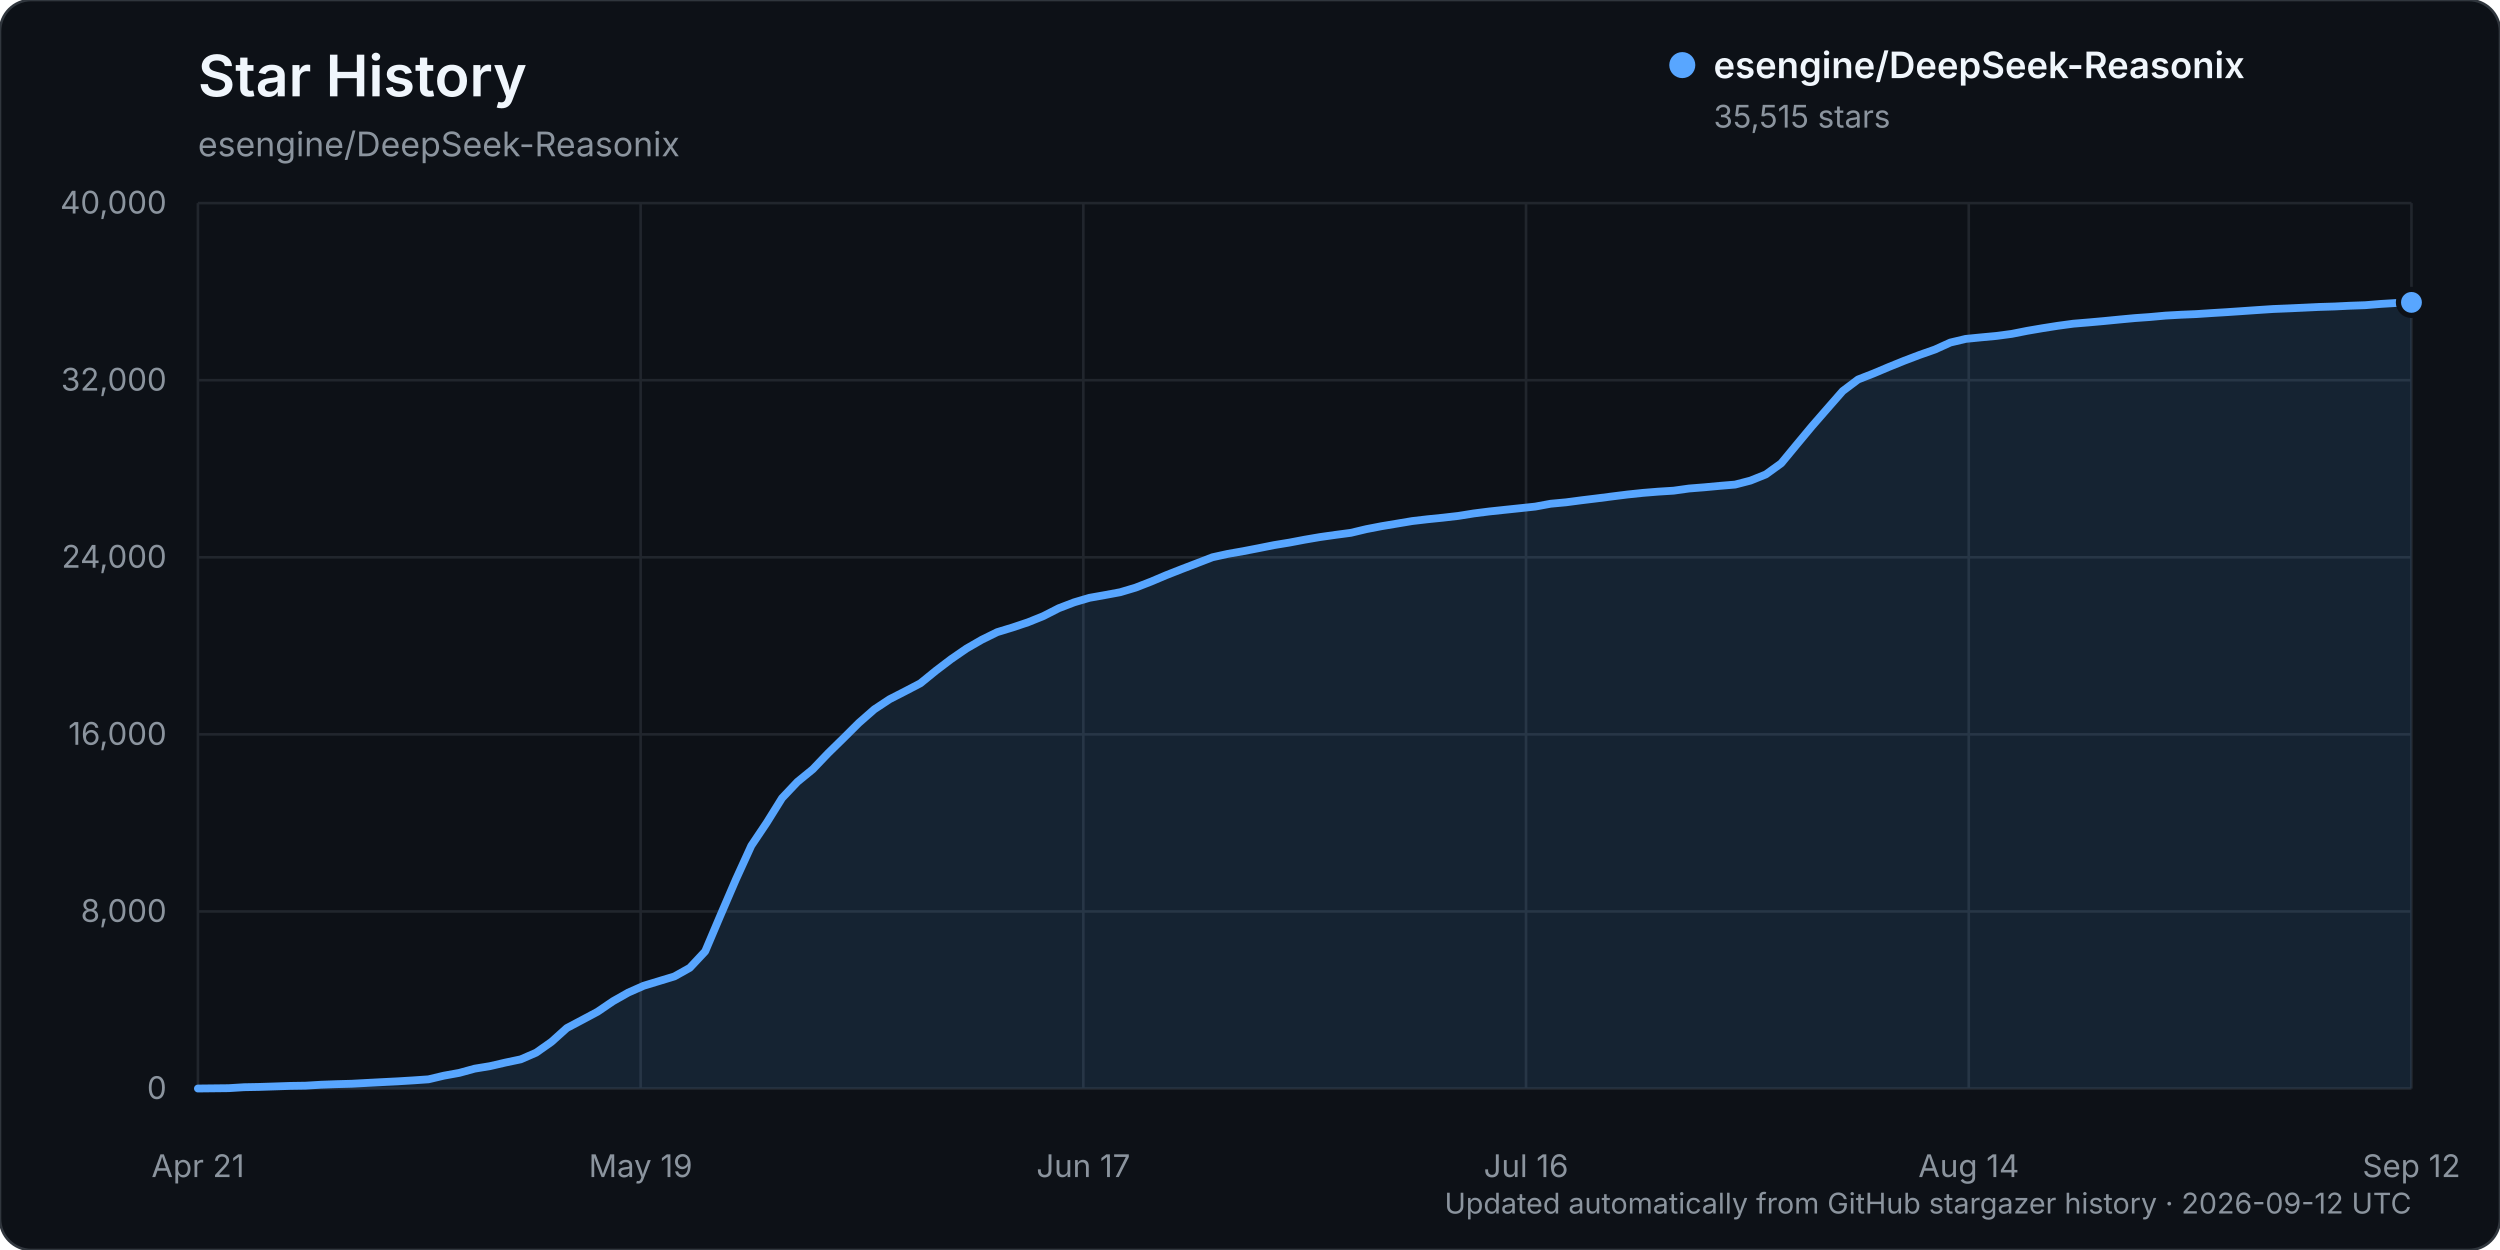
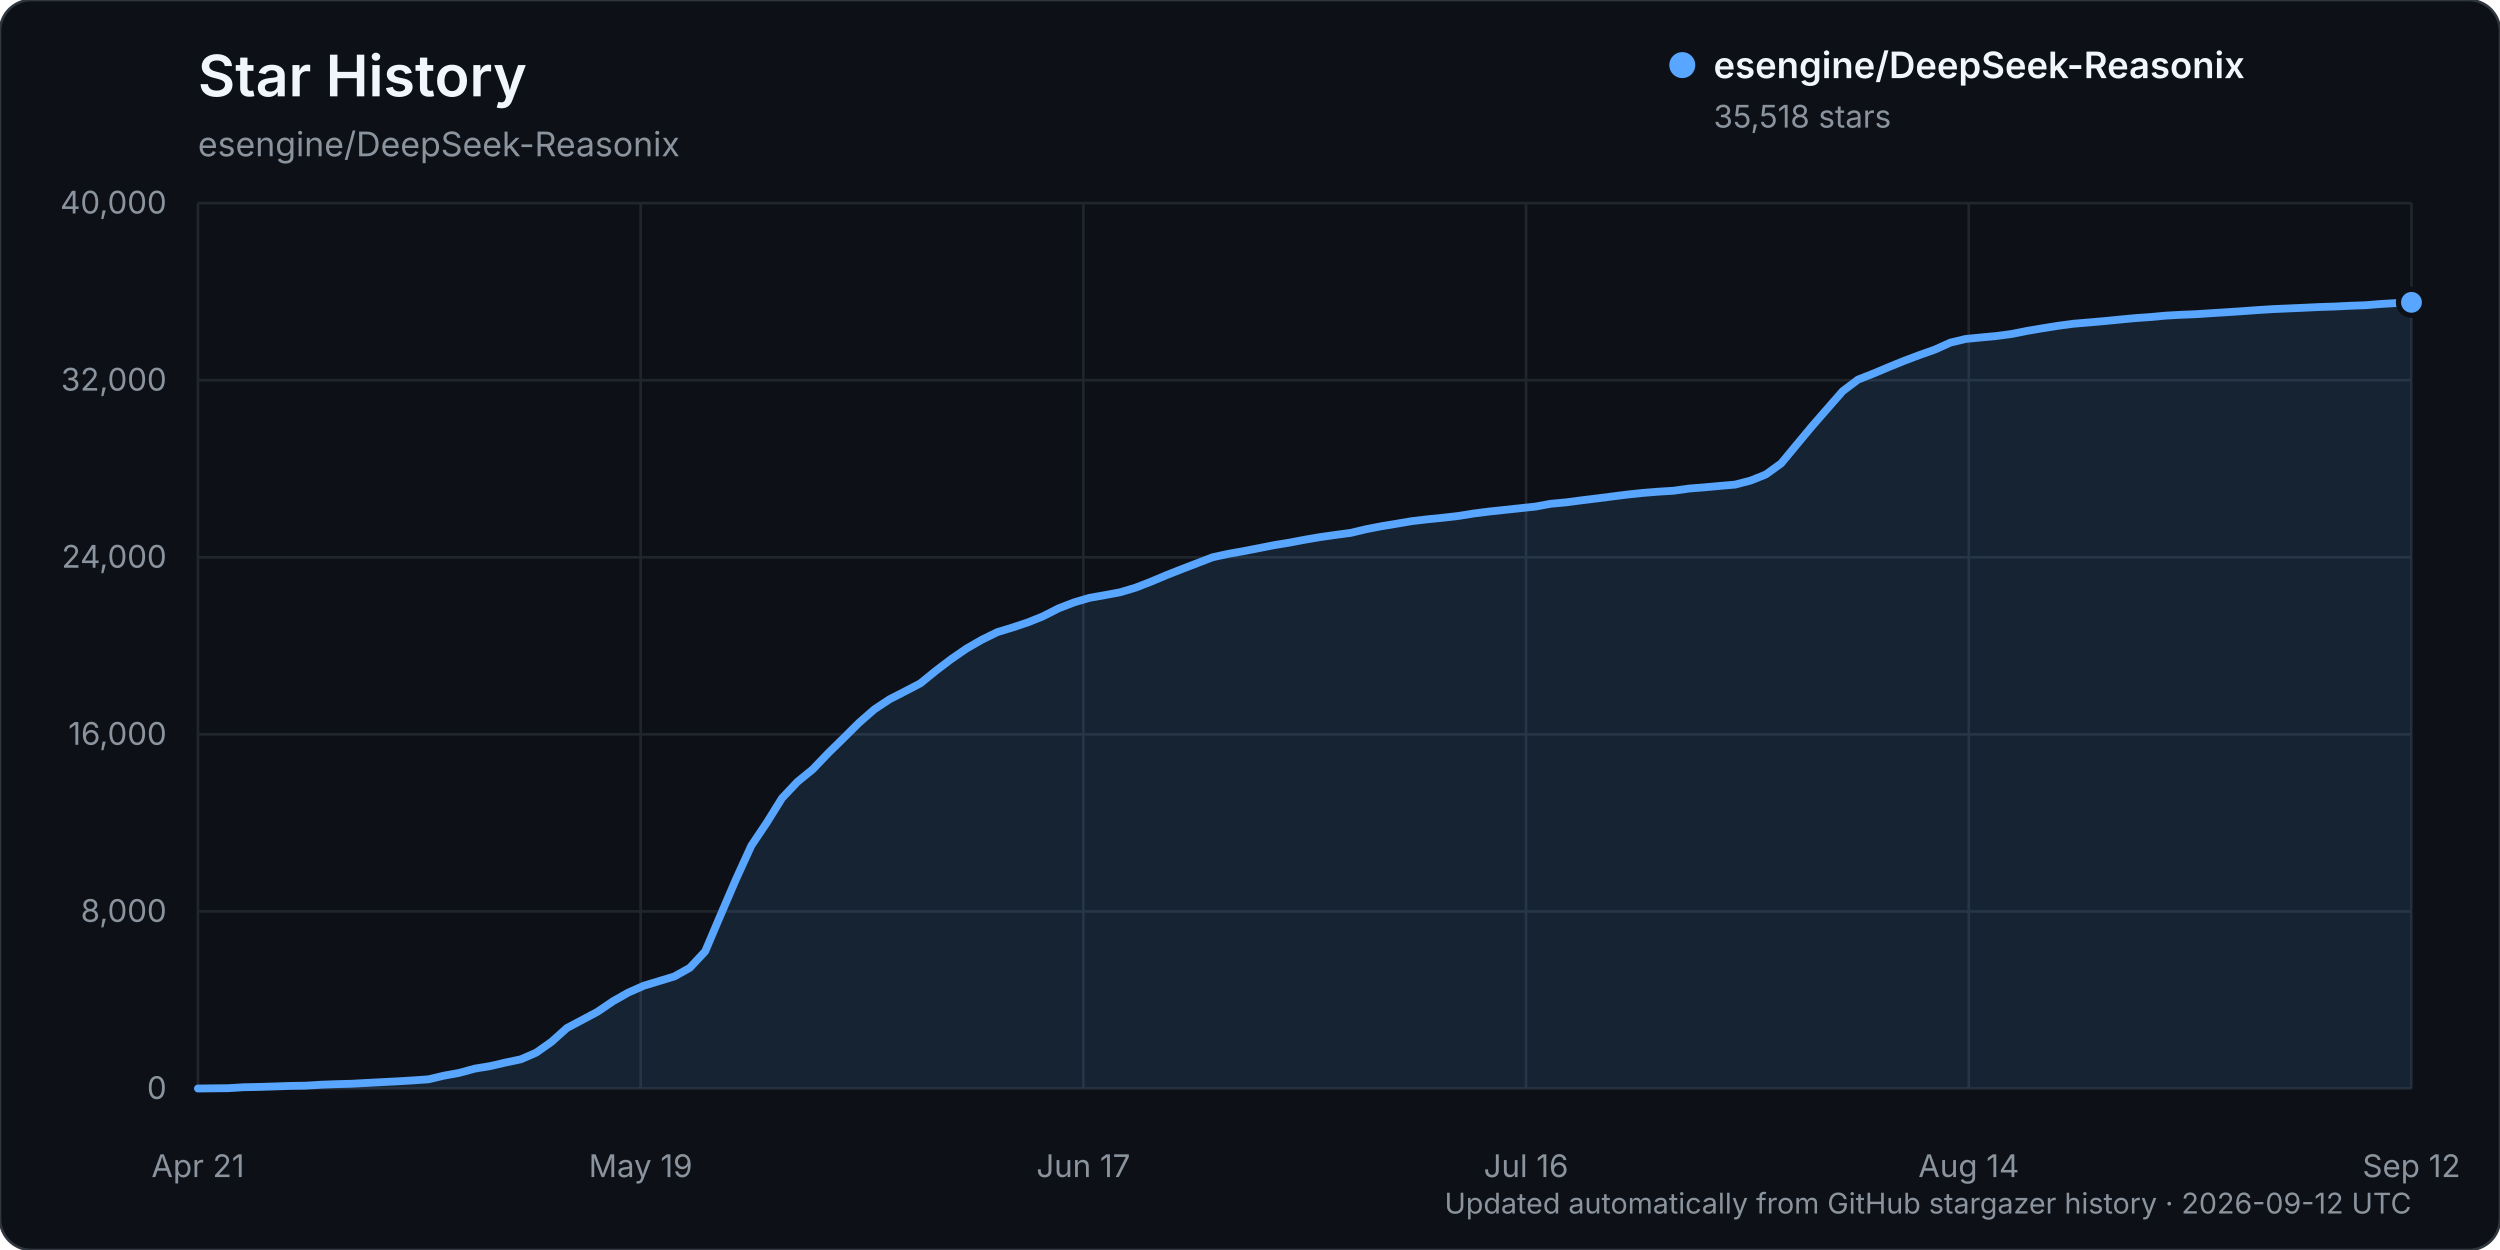
<svg xmlns="http://www.w3.org/2000/svg" width="960" height="480" viewBox="0 0 960 480" role="img" aria-labelledby="title description">
  <rect width="960" height="480" rx="12" fill="#0d1117" stroke="#30363d" />
  <text x="76" y="37" fill="#f0f6fc" font-family="-apple-system, BlinkMacSystemFont, 'Segoe UI', sans-serif" font-size="22" font-weight="600">Star History</text>
  <text x="76" y="60" fill="#8b949e" font-family="-apple-system, BlinkMacSystemFont, 'Segoe UI', sans-serif" font-size="13">esengine/DeepSeek-Reasonix</text>
  <g font-family="-apple-system, BlinkMacSystemFont, 'Segoe UI', sans-serif">
    <line x1="76" y1="418.00" x2="926" y2="418.00" stroke="#21262d" stroke-width="1" />
    <text x="64" y="422.00" text-anchor="end" fill="#8b949e" font-size="12">0</text>
    <line x1="76" y1="350.00" x2="926" y2="350.00" stroke="#21262d" stroke-width="1" />
    <text x="64" y="354.00" text-anchor="end" fill="#8b949e" font-size="12">8,000</text>
    <line x1="76" y1="282.00" x2="926" y2="282.00" stroke="#21262d" stroke-width="1" />
    <text x="64" y="286.00" text-anchor="end" fill="#8b949e" font-size="12">16,000</text>
    <line x1="76" y1="214.00" x2="926" y2="214.00" stroke="#21262d" stroke-width="1" />
    <text x="64" y="218.00" text-anchor="end" fill="#8b949e" font-size="12">24,000</text>
    <line x1="76" y1="146.00" x2="926" y2="146.00" stroke="#21262d" stroke-width="1" />
    <text x="64" y="150.00" text-anchor="end" fill="#8b949e" font-size="12">32,000</text>
    <line x1="76" y1="78.00" x2="926" y2="78.00" stroke="#21262d" stroke-width="1" />
    <text x="64" y="82.00" text-anchor="end" fill="#8b949e" font-size="12">40,000</text>
    <line x1="76.00" y1="78" x2="76.00" y2="418" stroke="#21262d" stroke-width="1" />
    <text x="76.00" y="452" text-anchor="middle" fill="#8b949e" font-size="12">Apr 21</text>
    <line x1="246.00" y1="78" x2="246.00" y2="418" stroke="#21262d" stroke-width="1" />
    <text x="246.00" y="452" text-anchor="middle" fill="#8b949e" font-size="12">May 19</text>
    <line x1="416.00" y1="78" x2="416.00" y2="418" stroke="#21262d" stroke-width="1" />
    <text x="416.00" y="452" text-anchor="middle" fill="#8b949e" font-size="12">Jun 17</text>
    <line x1="586.00" y1="78" x2="586.00" y2="418" stroke="#21262d" stroke-width="1" />
    <text x="586.00" y="452" text-anchor="middle" fill="#8b949e" font-size="12">Jul 16</text>
    <line x1="756.00" y1="78" x2="756.00" y2="418" stroke="#21262d" stroke-width="1" />
    <text x="756.00" y="452" text-anchor="middle" fill="#8b949e" font-size="12">Aug 14</text>
    <line x1="926.00" y1="78" x2="926.00" y2="418" stroke="#21262d" stroke-width="1" />
    <text x="926.00" y="452" text-anchor="middle" fill="#8b949e" font-size="12">Sep 12</text>
-     <path d="M76.00,417.99 L87.81,417.86 L93.71,417.49 L99.61,417.38 L105.51,417.19 L111.42,416.99 L117.32,416.90 L123.22,416.54 L129.13,416.32 L135.03,416.16 L140.93,415.84 L146.83,415.53 L152.74,415.23 L158.64,414.87 L164.54,414.46 L170.44,413.06 L176.35,411.99 L182.25,410.37 L188.15,409.40 L194.06,408.03 L199.96,406.79 L205.86,404.23 L211.76,400.08 L217.67,394.77 L223.57,391.65 L229.47,388.50 L235.38,384.48 L241.28,381.14 L247.18,378.53 L253.08,376.74 L258.99,374.94 L264.89,371.64 L270.79,365.33 L276.69,351.41 L282.60,337.68 L288.50,324.75 L294.40,315.95 L300.31,306.46 L306.21,300.22 L312.11,295.40 L318.01,289.22 L323.92,283.44 L329.82,277.57 L335.72,272.40 L341.63,268.49 L347.53,265.47 L353.43,262.39 L359.33,257.59 L365.24,253.10 L371.14,249.04 L377.04,245.64 L382.94,242.74 L388.85,240.94 L394.75,238.96 L400.65,236.58 L406.56,233.56 L412.46,231.30 L418.36,229.56 L424.26,228.51 L430.17,227.41 L436.07,225.65 L441.97,223.35 L447.88,220.85 L453.78,218.53 L459.68,216.27 L465.58,213.99 L471.49,212.69 L477.39,211.65 L483.29,210.51 L489.19,209.33 L495.10,208.36 L501.00,207.24 L506.90,206.23 L512.81,205.39 L518.71,204.61 L524.61,203.20 L530.51,202.06 L536.42,201.07 L542.32,200.08 L548.22,199.39 L554.13,198.79 L560.03,198.11 L565.93,197.16 L571.83,196.41 L577.74,195.78 L583.64,195.16 L589.54,194.53 L595.44,193.44 L601.35,192.89 L607.25,192.11 L613.15,191.39 L619.06,190.63 L624.96,189.89 L630.86,189.27 L636.76,188.79 L642.67,188.42 L648.57,187.59 L654.47,187.12 L660.38,186.57 L666.28,186.08 L672.18,184.55 L678.08,182.18 L683.99,177.91 L689.89,170.77 L695.79,163.68 L701.69,156.91 L707.60,150.17 L713.50,145.72 L719.40,143.42 L725.31,140.92 L731.21,138.53 L737.11,136.29 L743.01,134.22 L748.92,131.54 L754.82,130.14 L760.72,129.55 L766.63,129.00 L772.53,128.21 L778.43,127.04 L784.33,126.03 L790.24,125.10 L796.14,124.30 L802.04,123.81 L807.94,123.28 L813.85,122.70 L819.75,122.15 L825.65,121.73 L831.56,121.19 L837.46,120.86 L843.36,120.61 L849.26,120.22 L855.17,119.86 L861.07,119.46 L866.97,119.05 L872.88,118.66 L878.78,118.42 L884.68,118.15 L890.58,117.87 L896.49,117.69 L902.39,117.40 L908.29,117.19 L914.19,116.71 L920.10,116.35 L926.00,116.12 L926.00,418.00 L76.00,418.00 Z" fill="#58a6ff" opacity="0.12" />
-     <path d="M76.00,417.99 L87.81,417.86 L93.71,417.49 L99.61,417.38 L105.51,417.19 L111.42,416.99 L117.32,416.90 L123.22,416.54 L129.13,416.32 L135.03,416.16 L140.93,415.84 L146.83,415.53 L152.74,415.23 L158.64,414.87 L164.54,414.46 L170.44,413.06 L176.35,411.99 L182.25,410.37 L188.15,409.40 L194.06,408.03 L199.96,406.79 L205.86,404.23 L211.76,400.08 L217.67,394.77 L223.57,391.65 L229.47,388.50 L235.38,384.48 L241.28,381.14 L247.18,378.53 L253.08,376.74 L258.99,374.94 L264.89,371.64 L270.79,365.33 L276.69,351.41 L282.60,337.68 L288.50,324.75 L294.40,315.95 L300.31,306.46 L306.21,300.22 L312.11,295.40 L318.01,289.22 L323.92,283.44 L329.82,277.57 L335.72,272.40 L341.63,268.49 L347.53,265.47 L353.43,262.39 L359.33,257.59 L365.24,253.10 L371.14,249.04 L377.04,245.64 L382.94,242.74 L388.85,240.94 L394.75,238.96 L400.65,236.58 L406.56,233.56 L412.46,231.30 L418.36,229.56 L424.26,228.51 L430.17,227.41 L436.07,225.65 L441.97,223.35 L447.88,220.85 L453.78,218.53 L459.68,216.27 L465.58,213.99 L471.49,212.69 L477.39,211.65 L483.29,210.51 L489.19,209.33 L495.10,208.36 L501.00,207.24 L506.90,206.23 L512.81,205.39 L518.71,204.61 L524.61,203.20 L530.51,202.06 L536.42,201.07 L542.32,200.08 L548.22,199.39 L554.13,198.79 L560.03,198.11 L565.93,197.16 L571.83,196.41 L577.74,195.78 L583.64,195.16 L589.54,194.53 L595.44,193.44 L601.35,192.89 L607.25,192.11 L613.15,191.39 L619.06,190.63 L624.96,189.89 L630.86,189.27 L636.76,188.79 L642.67,188.42 L648.57,187.59 L654.47,187.12 L660.38,186.57 L666.28,186.08 L672.18,184.55 L678.08,182.18 L683.99,177.91 L689.89,170.77 L695.79,163.68 L701.69,156.91 L707.60,150.17 L713.50,145.72 L719.40,143.42 L725.31,140.92 L731.21,138.53 L737.11,136.29 L743.01,134.22 L748.92,131.54 L754.82,130.14 L760.72,129.55 L766.63,129.00 L772.53,128.21 L778.43,127.04 L784.33,126.03 L790.24,125.10 L796.14,124.30 L802.04,123.81 L807.94,123.28 L813.85,122.70 L819.75,122.15 L825.65,121.73 L831.56,121.19 L837.46,120.86 L843.36,120.61 L849.26,120.22 L855.17,119.86 L861.07,119.46 L866.97,119.05 L872.88,118.66 L878.78,118.42 L884.68,118.15 L890.58,117.87 L896.49,117.69 L902.39,117.40 L908.29,117.19 L914.19,116.71 L920.10,116.35 L926.00,116.12" fill="none" stroke="#58a6ff" stroke-width="3" stroke-linecap="round" stroke-linejoin="round" />
-     <circle cx="926.00" cy="116.12" r="5" fill="#58a6ff" stroke="#0d1117" stroke-width="2" />
+     <path d="M76.00,417.99 L87.81,417.86 L93.71,417.49 L99.61,417.38 L105.51,417.19 L111.42,416.99 L117.32,416.90 L123.22,416.54 L129.13,416.32 L135.03,416.16 L140.93,415.84 L146.83,415.53 L152.74,415.23 L158.64,414.87 L164.54,414.46 L170.44,413.06 L176.35,411.99 L182.25,410.37 L188.15,409.40 L194.06,408.03 L199.96,406.79 L205.86,404.23 L211.76,400.08 L217.67,394.77 L223.57,391.65 L229.47,388.50 L235.38,384.48 L241.28,381.14 L247.18,378.53 L253.08,376.74 L258.99,374.94 L264.89,371.64 L270.79,365.33 L276.69,351.42 L282.60,337.68 L288.50,324.75 L294.40,315.96 L300.31,306.47 L306.21,300.22 L312.11,295.40 L318.01,289.23 L323.92,283.44 L329.82,277.58 L335.72,272.41 L341.63,268.50 L347.53,265.48 L353.43,262.40 L359.33,257.60 L365.24,253.11 L371.14,249.05 L377.04,245.65 L382.94,242.76 L388.85,240.95 L394.75,238.98 L400.65,236.59 L406.56,233.58 L412.46,231.31 L418.36,229.57 L424.26,228.53 L430.17,227.43 L436.07,225.66 L441.97,223.37 L447.88,220.87 L453.78,218.55 L459.68,216.29 L465.58,214.01 L471.49,212.71 L477.39,211.66 L483.29,210.52 L489.19,209.35 L495.10,208.38 L501.00,207.26 L506.90,206.25 L512.81,205.41 L518.71,204.62 L524.61,203.21 L530.51,202.07 L536.42,201.09 L542.32,200.09 L548.22,199.41 L554.13,198.81 L560.03,198.13 L565.93,197.18 L571.83,196.43 L577.74,195.80 L583.64,195.17 L589.54,194.54 L595.44,193.46 L601.35,192.91 L607.25,192.13 L613.15,191.41 L619.06,190.65 L624.96,189.90 L630.86,189.28 L636.76,188.81 L642.67,188.44 L648.57,187.61 L654.47,187.14 L660.38,186.59 L666.28,186.09 L672.18,184.56 L678.08,182.20 L683.99,177.93 L689.89,170.79 L695.79,163.71 L701.69,156.94 L707.60,150.20 L713.50,145.75 L719.40,143.44 L725.31,140.94 L731.21,138.55 L737.11,136.32 L743.01,134.24 L748.92,131.57 L754.82,130.16 L760.72,129.58 L766.63,129.03 L772.53,128.24 L778.43,127.06 L784.33,126.06 L790.24,125.12 L796.14,124.32 L802.04,123.83 L807.94,123.31 L813.85,122.73 L819.75,122.17 L825.65,121.76 L831.56,121.21 L837.46,120.88 L843.36,120.64 L849.26,120.25 L855.17,119.89 L861.07,119.49 L866.97,119.07 L872.88,118.69 L878.78,118.44 L884.68,118.18 L890.58,117.90 L896.49,117.71 L902.39,117.42 L908.29,117.21 L914.19,116.73 L920.10,116.38 L926.00,116.10 L926.00,418.00 L76.00,418.00 Z" fill="#58a6ff" opacity="0.12" />
+     <path d="M76.00,417.99 L87.81,417.86 L93.71,417.49 L99.61,417.38 L105.51,417.19 L111.42,416.99 L117.32,416.90 L123.22,416.54 L129.13,416.32 L135.03,416.16 L140.93,415.84 L146.83,415.53 L152.74,415.23 L158.64,414.87 L164.54,414.46 L170.44,413.06 L176.35,411.99 L182.25,410.37 L188.15,409.40 L194.06,408.03 L199.96,406.79 L205.86,404.23 L211.76,400.08 L217.67,394.77 L223.57,391.65 L229.47,388.50 L235.38,384.48 L241.28,381.14 L247.18,378.53 L253.08,376.74 L258.99,374.94 L264.89,371.64 L270.79,365.33 L276.69,351.42 L282.60,337.68 L288.50,324.75 L294.40,315.96 L300.31,306.47 L306.21,300.22 L312.11,295.40 L318.01,289.23 L323.92,283.44 L329.82,277.58 L335.72,272.41 L341.63,268.50 L347.53,265.48 L353.43,262.40 L359.33,257.60 L365.24,253.11 L371.14,249.05 L377.04,245.65 L382.94,242.76 L388.85,240.95 L394.75,238.98 L400.65,236.59 L406.56,233.58 L412.46,231.31 L418.36,229.57 L424.26,228.53 L430.17,227.43 L436.07,225.66 L441.97,223.37 L447.88,220.87 L453.78,218.55 L459.68,216.29 L465.58,214.01 L471.49,212.71 L477.39,211.66 L483.29,210.52 L489.19,209.35 L495.10,208.38 L501.00,207.26 L506.90,206.25 L512.81,205.41 L518.71,204.62 L524.61,203.21 L530.51,202.07 L536.42,201.09 L542.32,200.09 L548.22,199.41 L554.13,198.81 L560.03,198.13 L565.93,197.18 L571.83,196.43 L577.74,195.80 L583.64,195.17 L589.54,194.54 L595.44,193.46 L601.35,192.91 L607.25,192.13 L613.15,191.41 L619.06,190.65 L624.96,189.90 L630.86,189.28 L636.76,188.81 L642.67,188.44 L648.57,187.61 L654.47,187.14 L660.38,186.59 L666.28,186.09 L672.18,184.56 L678.08,182.20 L683.99,177.93 L689.89,170.79 L695.79,163.71 L701.69,156.94 L707.60,150.20 L713.50,145.75 L719.40,143.44 L725.31,140.94 L731.21,138.55 L737.11,136.32 L743.01,134.24 L748.92,131.57 L754.82,130.16 L760.72,129.58 L766.63,129.03 L772.53,128.24 L778.43,127.06 L784.33,126.06 L790.24,125.12 L796.14,124.32 L802.04,123.83 L807.94,123.31 L813.85,122.73 L819.75,122.17 L825.65,121.76 L831.56,121.21 L837.46,120.88 L843.36,120.64 L849.26,120.25 L855.17,119.89 L861.07,119.49 L866.97,119.07 L872.88,118.69 L878.78,118.44 L884.68,118.18 L890.58,117.90 L896.49,117.71 L902.39,117.42 L908.29,117.21 L914.19,116.73 L920.10,116.38 L926.00,116.10" fill="none" stroke="#58a6ff" stroke-width="3" stroke-linecap="round" stroke-linejoin="round" />
+     <circle cx="926.00" cy="116.10" r="5" fill="#58a6ff" stroke="#0d1117" stroke-width="2" />
    <g transform="translate(646, 25)">
      <circle cx="0" cy="0" r="5" fill="#58a6ff" />
      <text x="12" y="5" fill="#f0f6fc" font-size="14" font-weight="600">esengine/DeepSeek-Reasonix</text>
-       <text x="12" y="24" fill="#8b949e" font-size="12">35,515 stars</text>
+       <text x="12" y="24" fill="#8b949e" font-size="12">35,518 stars</text>
    </g>
    <text x="926" y="466" text-anchor="end" fill="#8b949e" font-size="11">Updated automatically from GitHub stargazer history · 2026-09-12 UTC</text>
  </g>
</svg>
